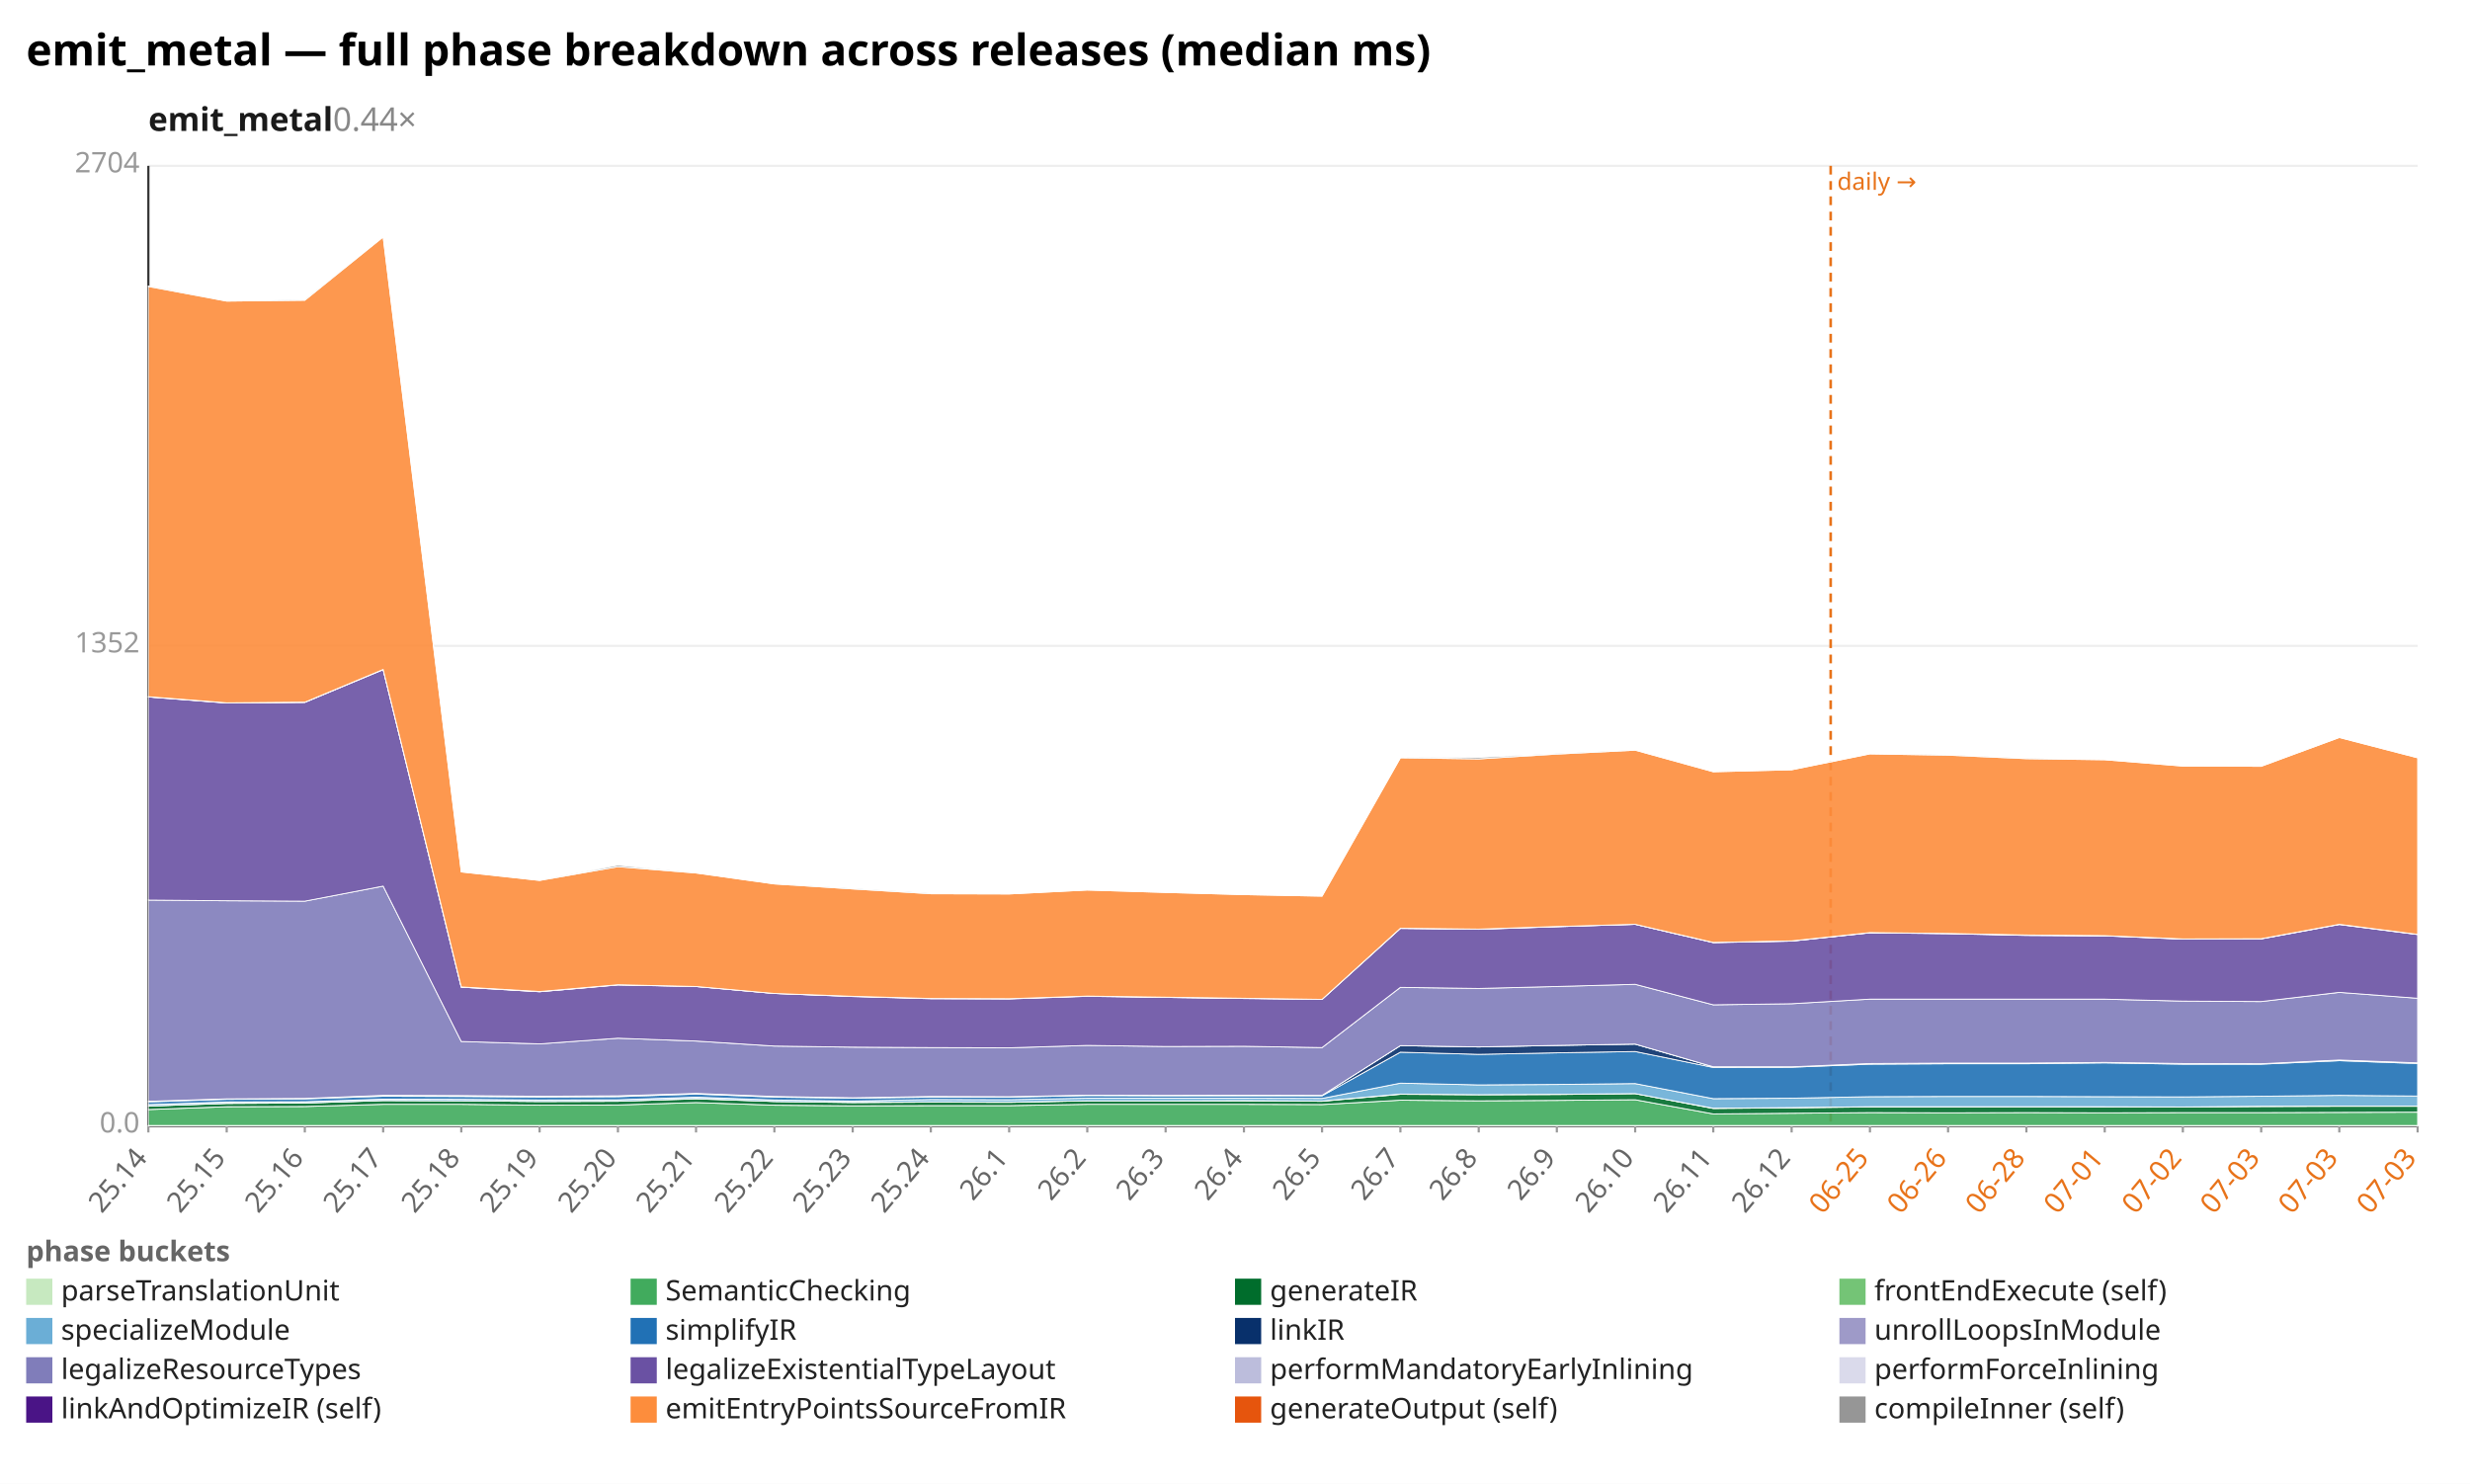
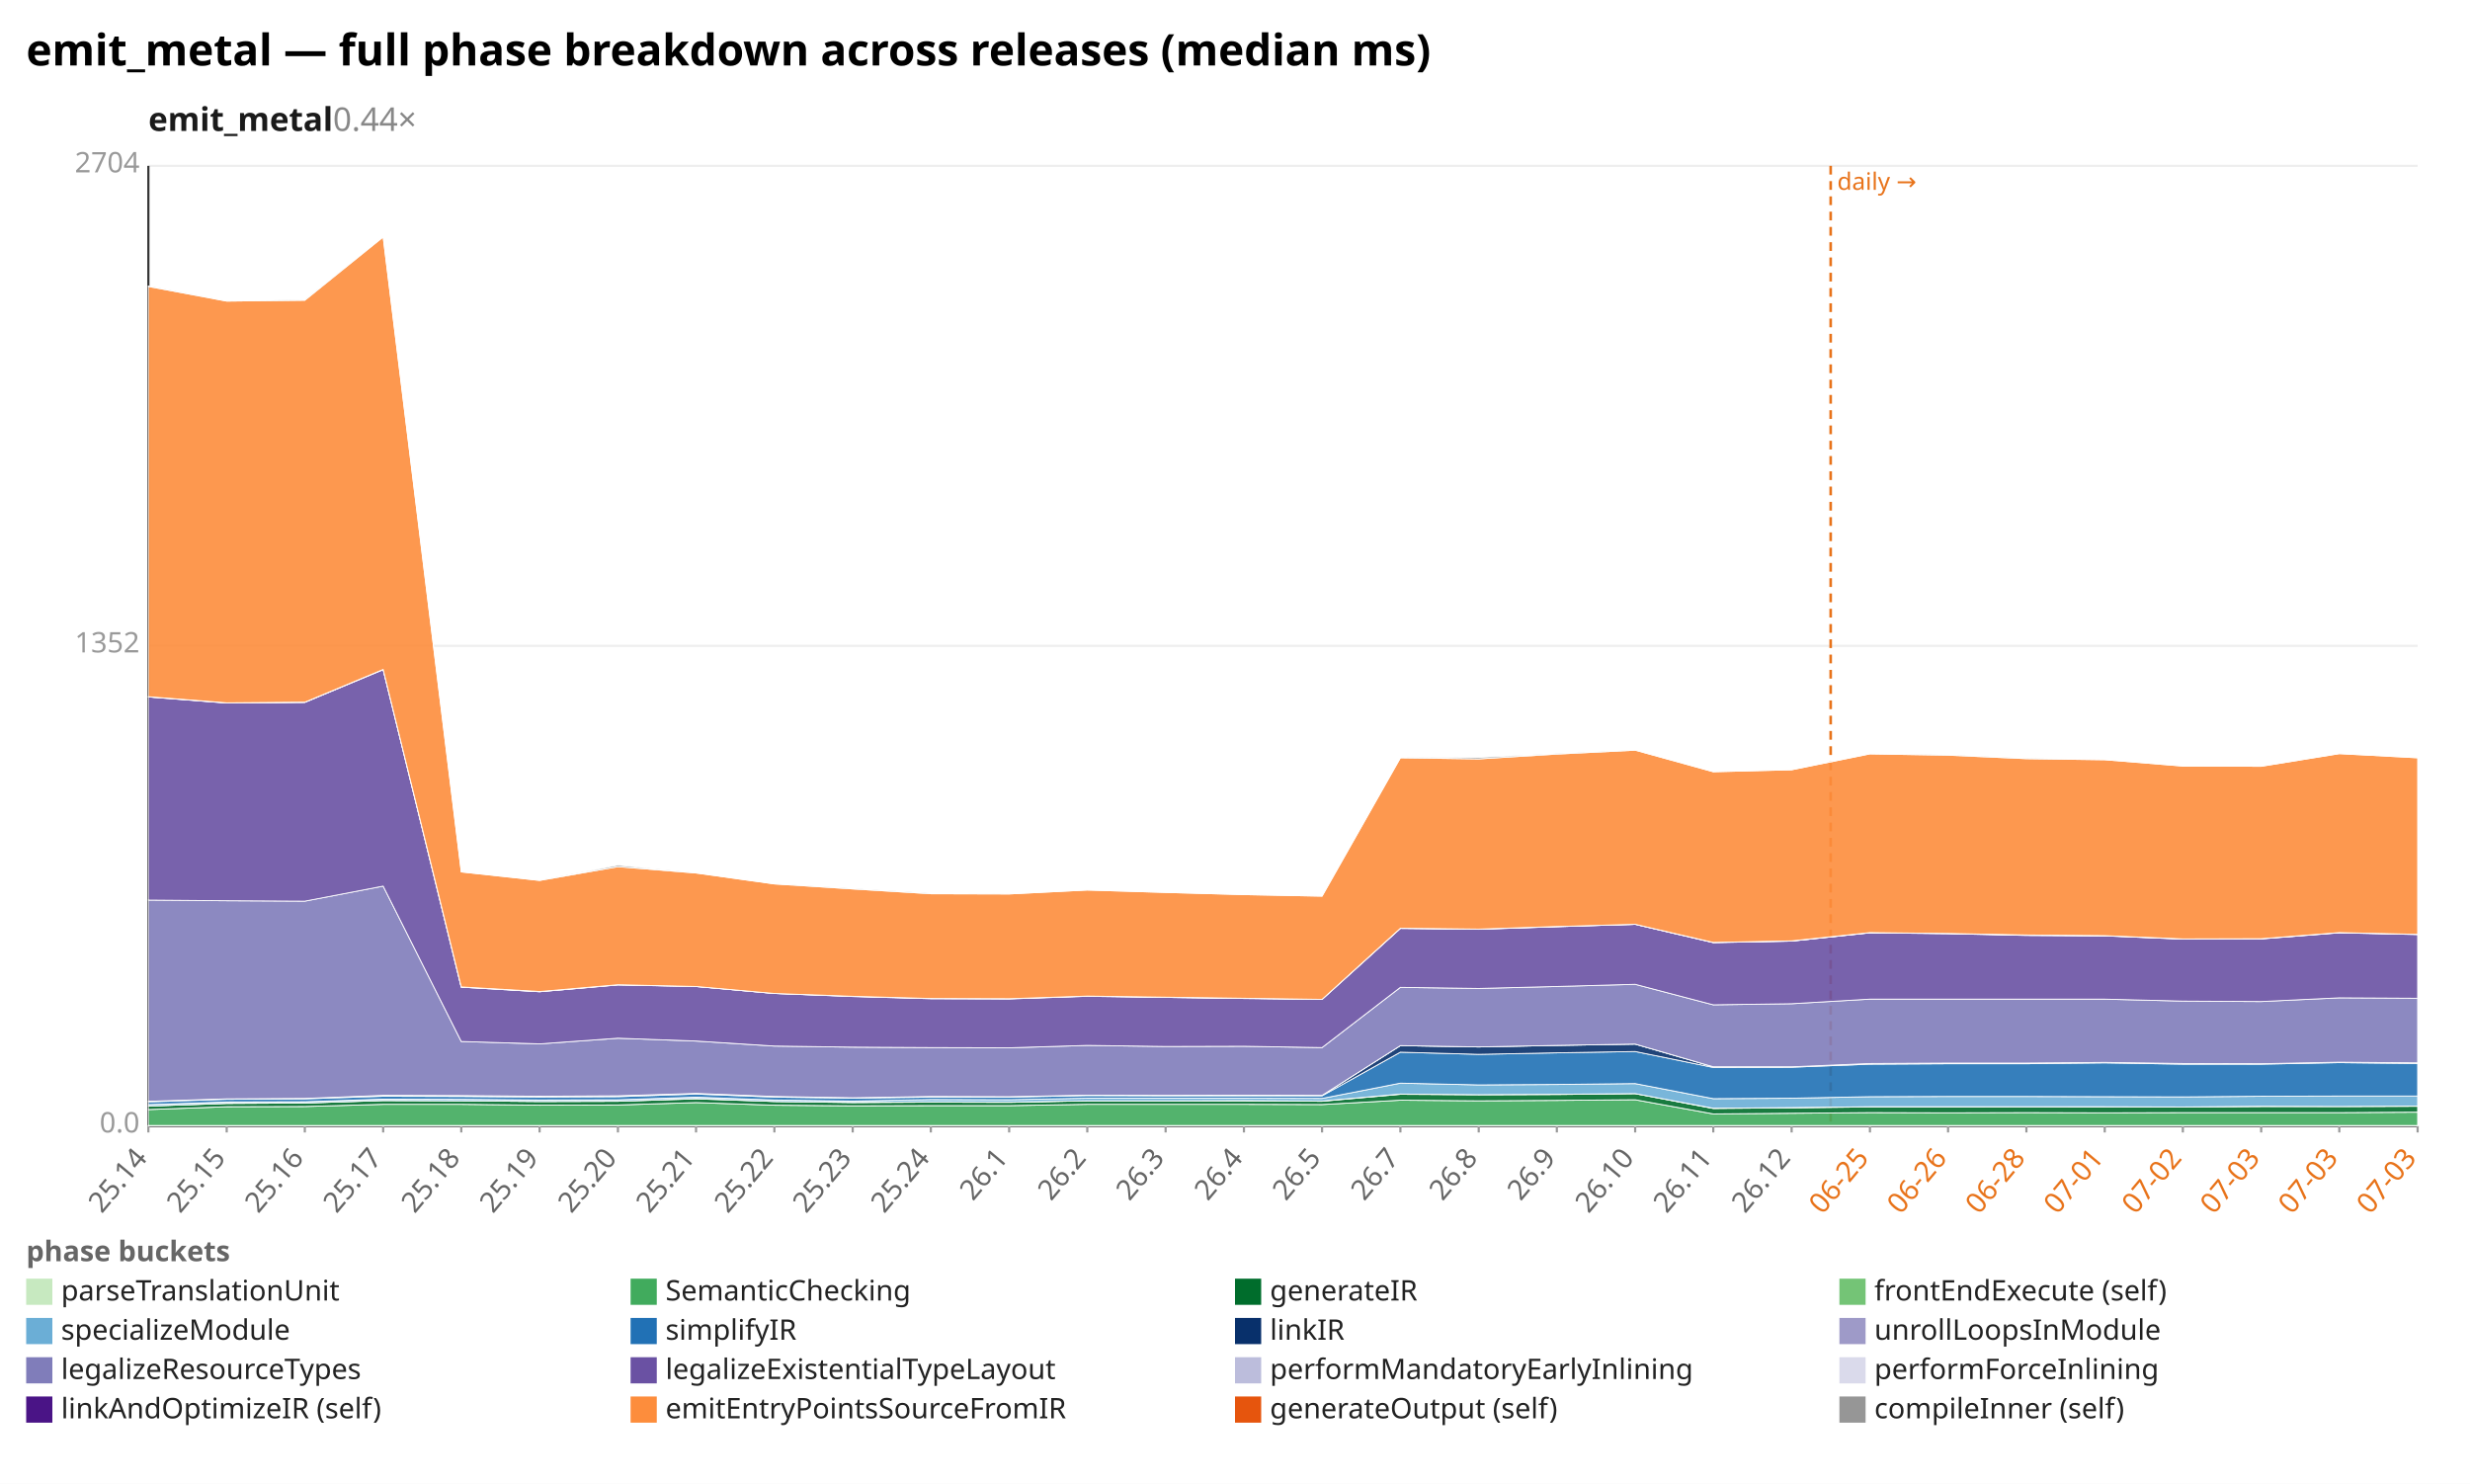
<svg xmlns="http://www.w3.org/2000/svg" width="1132" height="680" viewBox="0 0 1132 680" preserveAspectRatio="xMidYMid meet" font-family="sans-serif" font-size="13">
  <rect width="1132" height="680" fill="white" />
  <text x="12" y="30" font-size="20" font-weight="bold">emit_metal — full phase breakdown across releases (median ms)</text>
  <text x="68" y="60" font-size="15" font-weight="600" fill="#1a1a1a">emit_metal<tspan fill="#888" font-weight="400" text-decoration="none">  0.44×</tspan>
  </text>
  <line x1="68.0" y1="516.0" x2="1108.0" y2="516.0" stroke="#eee" />
  <text x="64.0" y="519.0" text-anchor="end" fill="#999">0.0</text>
  <line x1="68.0" y1="296.0" x2="1108.0" y2="296.0" stroke="#eee" />
  <text x="64.0" y="299.0" text-anchor="end" fill="#999">1352</text>
  <line x1="68.0" y1="76.0" x2="1108.0" y2="76.0" stroke="#eee" />
  <text x="64.0" y="79.0" text-anchor="end" fill="#999">2704</text>
  <line x1="68.0" y1="76.0" x2="68.0" y2="516.0" stroke="#333" />
  <line x1="68.0" y1="516.0" x2="1108.0" y2="516.0" stroke="#333" />
  <line x1="839.0" y1="76.0" x2="839.0" y2="516.0" stroke="#e8731a" stroke-width="1.2" stroke-dasharray="4 3" />
  <text x="842.0" y="87.0" fill="#e8731a" font-size="11">daily →</text>
  <line x1="68.0" y1="516.0" x2="68.0" y2="519.0" stroke="#999" />
  <text x="68.0" y="531.0" text-anchor="end" fill="#666" transform="rotate(-50 68.0 531.0)">25.14</text>
  <line x1="103.9" y1="516.0" x2="103.9" y2="519.0" stroke="#999" />
  <text x="103.9" y="531.0" text-anchor="end" fill="#666" transform="rotate(-50 103.9 531.0)">25.15</text>
  <line x1="139.7" y1="516.0" x2="139.7" y2="519.0" stroke="#999" />
  <text x="139.7" y="531.0" text-anchor="end" fill="#666" transform="rotate(-50 139.7 531.0)">25.16</text>
  <line x1="175.6" y1="516.0" x2="175.6" y2="519.0" stroke="#999" />
  <text x="175.6" y="531.0" text-anchor="end" fill="#666" transform="rotate(-50 175.6 531.0)">25.17</text>
  <line x1="211.4" y1="516.0" x2="211.4" y2="519.0" stroke="#999" />
  <text x="211.4" y="531.0" text-anchor="end" fill="#666" transform="rotate(-50 211.4 531.0)">25.18</text>
  <line x1="247.3" y1="516.0" x2="247.3" y2="519.0" stroke="#999" />
  <text x="247.3" y="531.0" text-anchor="end" fill="#666" transform="rotate(-50 247.3 531.0)">25.19</text>
  <line x1="283.2" y1="516.0" x2="283.2" y2="519.0" stroke="#999" />
  <text x="283.2" y="531.0" text-anchor="end" fill="#666" transform="rotate(-50 283.2 531.0)">25.20</text>
  <line x1="319.0" y1="516.0" x2="319.0" y2="519.0" stroke="#999" />
  <text x="319.0" y="531.0" text-anchor="end" fill="#666" transform="rotate(-50 319.0 531.0)">25.21</text>
  <line x1="354.9" y1="516.0" x2="354.9" y2="519.0" stroke="#999" />
  <text x="354.9" y="531.0" text-anchor="end" fill="#666" transform="rotate(-50 354.9 531.0)">25.22</text>
  <line x1="390.8" y1="516.0" x2="390.8" y2="519.0" stroke="#999" />
  <text x="390.8" y="531.0" text-anchor="end" fill="#666" transform="rotate(-50 390.8 531.0)">25.23</text>
  <line x1="426.6" y1="516.0" x2="426.6" y2="519.0" stroke="#999" />
  <text x="426.6" y="531.0" text-anchor="end" fill="#666" transform="rotate(-50 426.6 531.0)">25.24</text>
  <line x1="462.5" y1="516.0" x2="462.5" y2="519.0" stroke="#999" />
  <text x="462.5" y="531.0" text-anchor="end" fill="#666" transform="rotate(-50 462.5 531.0)">26.1</text>
  <line x1="498.3" y1="516.0" x2="498.3" y2="519.0" stroke="#999" />
  <text x="498.3" y="531.0" text-anchor="end" fill="#666" transform="rotate(-50 498.3 531.0)">26.2</text>
  <line x1="534.2" y1="516.0" x2="534.2" y2="519.0" stroke="#999" />
  <text x="534.2" y="531.0" text-anchor="end" fill="#666" transform="rotate(-50 534.2 531.0)">26.3</text>
  <line x1="570.1" y1="516.0" x2="570.1" y2="519.0" stroke="#999" />
  <text x="570.1" y="531.0" text-anchor="end" fill="#666" transform="rotate(-50 570.1 531.0)">26.4</text>
  <line x1="605.9" y1="516.0" x2="605.9" y2="519.0" stroke="#999" />
  <text x="605.9" y="531.0" text-anchor="end" fill="#666" transform="rotate(-50 605.9 531.0)">26.5</text>
  <line x1="641.8" y1="516.0" x2="641.8" y2="519.0" stroke="#999" />
  <text x="641.8" y="531.0" text-anchor="end" fill="#666" transform="rotate(-50 641.8 531.0)">26.7</text>
  <line x1="677.7" y1="516.0" x2="677.7" y2="519.0" stroke="#999" />
  <text x="677.7" y="531.0" text-anchor="end" fill="#666" transform="rotate(-50 677.7 531.0)">26.8</text>
  <line x1="713.5" y1="516.0" x2="713.5" y2="519.0" stroke="#999" />
  <text x="713.5" y="531.0" text-anchor="end" fill="#666" transform="rotate(-50 713.5 531.0)">26.9</text>
  <line x1="749.4" y1="516.0" x2="749.4" y2="519.0" stroke="#999" />
  <text x="749.4" y="531.0" text-anchor="end" fill="#666" transform="rotate(-50 749.4 531.0)">26.10</text>
  <line x1="785.2" y1="516.0" x2="785.2" y2="519.0" stroke="#999" />
  <text x="785.2" y="531.0" text-anchor="end" fill="#666" transform="rotate(-50 785.2 531.0)">26.11</text>
  <line x1="821.1" y1="516.0" x2="821.1" y2="519.0" stroke="#999" />
  <text x="821.1" y="531.0" text-anchor="end" fill="#666" transform="rotate(-50 821.1 531.0)">26.12</text>
  <line x1="857.0" y1="516.0" x2="857.0" y2="519.0" stroke="#999" />
  <text x="857.0" y="531.0" text-anchor="end" fill="#e8731a" transform="rotate(-50 857.0 531.0)">06-25</text>
  <line x1="892.8" y1="516.0" x2="892.8" y2="519.0" stroke="#999" />
  <text x="892.8" y="531.0" text-anchor="end" fill="#e8731a" transform="rotate(-50 892.8 531.0)">06-26</text>
  <line x1="928.7" y1="516.0" x2="928.7" y2="519.0" stroke="#999" />
  <text x="928.7" y="531.0" text-anchor="end" fill="#e8731a" transform="rotate(-50 928.7 531.0)">06-28</text>
  <line x1="964.6" y1="516.0" x2="964.6" y2="519.0" stroke="#999" />
  <text x="964.6" y="531.0" text-anchor="end" fill="#e8731a" transform="rotate(-50 964.6 531.0)">07-01</text>
  <line x1="1000.4" y1="516.0" x2="1000.4" y2="519.0" stroke="#999" />
  <text x="1000.4" y="531.0" text-anchor="end" fill="#e8731a" transform="rotate(-50 1000.4 531.0)">07-02</text>
  <line x1="1036.3" y1="516.0" x2="1036.3" y2="519.0" stroke="#999" />
  <text x="1036.3" y="531.0" text-anchor="end" fill="#e8731a" transform="rotate(-50 1036.3 531.0)">07-03</text>
  <line x1="1072.1" y1="516.0" x2="1072.1" y2="519.0" stroke="#999" />
  <text x="1072.1" y="531.0" text-anchor="end" fill="#e8731a" transform="rotate(-50 1072.1 531.0)">07-03</text>
  <line x1="1108.0" y1="516.0" x2="1108.0" y2="519.0" stroke="#999" />
  <text x="1108.0" y="531.0" text-anchor="end" fill="#e8731a" transform="rotate(-50 1108.0 531.0)">07-03</text>
  <polygon points="68.0,515.8 103.9,515.8 139.7,515.8 175.6,515.8 211.4,515.8 247.3,515.8 283.2,515.8 319.0,515.8 354.9,515.8 390.8,515.8 426.6,515.8 462.5,515.8 498.3,515.8 534.2,515.8 570.1,515.8 605.9,515.8 641.8,515.8 677.7,515.8 713.5,515.8 749.4,515.8 785.2,515.8 821.1,515.8 857.0,515.8 892.8,515.8 928.7,515.8 964.6,515.8 1000.4,515.8 1036.3,515.8 1072.1,515.8 1108.0,515.8 1108.0,516.0 1072.1,516.0 1036.3,516.0 1000.4,516.0 964.6,516.0 928.7,516.0 892.8,516.0 857.0,516.0 821.1,516.0 785.2,516.0 749.4,516.0 713.5,516.0 677.7,516.0 641.8,516.0 605.9,516.0 570.1,516.0 534.2,516.0 498.3,516.0 462.5,516.0 426.6,516.0 390.8,516.0 354.9,516.0 319.0,516.0 283.2,516.0 247.3,516.0 211.4,516.0 175.6,516.0 139.7,516.0 103.9,516.0 68.0,516.0" fill="#c7e9c0" fill-opacity="0.9" stroke="#fff" stroke-width="0.4" />
-   <polygon points="68.0,508.5 103.9,507.2 139.7,507.1 175.6,506.1 211.4,506.1 247.3,506.5 283.2,506.4 319.0,505.3 354.9,506.5 390.8,506.8 426.6,506.7 462.5,506.7 498.3,506.1 534.2,506.1 570.1,506.1 605.9,506.2 641.8,504.2 677.7,504.5 713.5,504.3 749.4,504.0 785.2,510.5 821.1,510.2 857.0,509.9 892.8,510.0 928.7,509.9 964.6,510.0 1000.4,509.9 1036.3,509.9 1072.1,509.8 1108.0,509.7 1108.0,515.8 1072.1,515.8 1036.3,515.8 1000.4,515.8 964.6,515.8 928.7,515.8 892.8,515.8 857.0,515.8 821.1,515.8 785.2,515.8 749.4,515.8 713.5,515.8 677.7,515.8 641.8,515.8 605.9,515.8 570.1,515.8 534.2,515.8 498.3,515.8 462.5,515.8 426.6,515.8 390.8,515.8 354.9,515.8 319.0,515.8 283.2,515.8 247.3,515.8 211.4,515.8 175.6,515.8 139.7,515.8 103.9,515.8 68.0,515.8" fill="#41ab5d" fill-opacity="0.9" stroke="#fff" stroke-width="0.4" />
-   <polygon points="68.0,506.9 103.9,505.7 139.7,505.5 175.6,504.4 211.4,504.5 247.3,504.8 283.2,504.7 319.0,503.6 354.9,504.8 390.8,505.3 426.6,505.1 462.5,505.2 498.3,504.5 534.2,504.5 570.1,504.5 605.9,504.7 641.8,501.5 677.7,501.7 713.5,501.6 749.4,501.2 785.2,508.0 821.1,507.7 857.0,507.3 892.8,507.3 928.7,507.2 964.6,507.3 1000.4,507.3 1036.3,507.1 1072.1,507.0 1108.0,507.0 1108.0,509.7 1072.1,509.8 1036.3,509.9 1000.4,509.9 964.6,510.0 928.7,509.9 892.8,510.0 857.0,509.9 821.1,510.2 785.2,510.5 749.4,504.0 713.5,504.3 677.7,504.5 641.8,504.2 605.9,506.2 570.1,506.1 534.2,506.1 498.3,506.1 462.5,506.7 426.6,506.7 390.8,506.8 354.9,506.5 319.0,505.3 283.2,506.4 247.3,506.5 211.4,506.1 175.6,506.1 139.7,507.1 103.9,507.2 68.0,508.5" fill="#006d2c" fill-opacity="0.9" stroke="#fff" stroke-width="0.4" />
-   <polygon points="68.0,506.9 103.9,505.6 139.7,505.5 175.6,504.3 211.4,504.5 247.3,504.8 283.2,504.7 319.0,503.4 354.9,504.8 390.8,505.2 426.6,505.0 462.5,505.1 498.3,504.5 534.2,504.5 570.1,504.4 605.9,504.6 641.8,501.4 677.7,501.7 713.5,501.5 749.4,501.2 785.2,507.9 821.1,507.6 857.0,507.2 892.8,507.2 928.7,507.2 964.6,507.2 1000.4,507.3 1036.3,507.0 1072.1,506.9 1108.0,506.9 1108.0,507.0 1072.1,507.0 1036.3,507.1 1000.4,507.3 964.6,507.3 928.7,507.2 892.8,507.3 857.0,507.3 821.1,507.7 785.2,508.0 749.4,501.2 713.5,501.6 677.7,501.7 641.8,501.5 605.9,504.7 570.1,504.5 534.2,504.5 498.3,504.5 462.5,505.2 426.6,505.1 390.8,505.3 354.9,504.8 319.0,503.6 283.2,504.7 247.3,504.8 211.4,504.5 175.6,504.4 139.7,505.5 103.9,505.7 68.0,506.9" fill="#74c476" fill-opacity="0.9" stroke="#fff" stroke-width="0.4" />
-   <polygon points="68.0,506.2 103.9,505.0 139.7,504.9 175.6,503.7 211.4,503.8 247.3,504.1 283.2,504.0 319.0,502.8 354.9,504.1 390.8,504.6 426.6,503.9 462.5,504.0 498.3,503.3 534.2,503.3 570.1,503.3 605.9,503.4 641.8,496.4 677.7,497.2 713.5,497.0 749.4,496.6 785.2,503.5 821.1,503.3 857.0,502.6 892.8,502.5 928.7,502.5 964.6,502.6 1000.4,502.7 1036.3,502.4 1072.1,502.0 1108.0,502.3 1108.0,506.9 1072.1,506.9 1036.3,507.0 1000.4,507.3 964.6,507.2 928.7,507.2 892.8,507.2 857.0,507.2 821.1,507.6 785.2,507.9 749.4,501.2 713.5,501.5 677.7,501.7 641.8,501.4 605.9,504.6 570.1,504.4 534.2,504.5 498.3,504.5 462.5,505.1 426.6,505.0 390.8,505.2 354.9,504.8 319.0,503.4 283.2,504.7 247.3,504.8 211.4,504.5 175.6,504.3 139.7,505.5 103.9,505.6 68.0,506.9" fill="#6baed6" fill-opacity="0.9" stroke="#fff" stroke-width="0.4" />
-   <polygon points="68.0,505.0 103.9,503.8 139.7,503.6 175.6,502.4 211.4,502.5 247.3,502.8 283.2,502.6 319.0,501.4 354.9,502.8 390.8,503.3 426.6,502.8 462.5,502.8 498.3,502.1 534.2,502.2 570.1,502.2 605.9,502.2 641.8,482.2 677.7,483.2 713.5,482.5 749.4,481.9 785.2,489.2 821.1,489.1 857.0,487.7 892.8,487.5 928.7,487.5 964.6,487.1 1000.4,487.7 1036.3,487.7 1072.1,486.1 1108.0,487.4 1108.0,502.3 1072.1,502.0 1036.3,502.4 1000.4,502.7 964.6,502.6 928.7,502.5 892.8,502.5 857.0,502.6 821.1,503.3 785.2,503.5 749.4,496.6 713.5,497.0 677.7,497.2 641.8,496.4 605.9,503.4 570.1,503.3 534.2,503.3 498.3,503.3 462.5,504.0 426.6,503.9 390.8,504.6 354.9,504.1 319.0,502.8 283.2,504.0 247.3,504.1 211.4,503.8 175.6,503.7 139.7,504.9 103.9,505.0 68.0,506.2" fill="#2171b5" fill-opacity="0.9" stroke="#fff" stroke-width="0.4" />
-   <polygon points="68.0,504.7 103.9,503.6 139.7,503.4 175.6,502.0 211.4,502.1 247.3,502.4 283.2,502.2 319.0,501.1 354.9,502.5 390.8,503.1 426.6,502.5 462.5,502.6 498.3,501.9 534.2,502.0 570.1,501.9 605.9,502.0 641.8,479.2 677.7,479.8 713.5,479.1 749.4,478.5 785.2,488.9 821.1,488.9 857.0,487.4 892.8,487.2 928.7,487.2 964.6,486.9 1000.4,487.4 1036.3,487.5 1072.1,485.8 1108.0,487.1 1108.0,487.4 1072.1,486.1 1036.3,487.7 1000.4,487.7 964.6,487.1 928.7,487.5 892.8,487.5 857.0,487.7 821.1,489.1 785.2,489.2 749.4,481.9 713.5,482.5 677.7,483.2 641.8,482.2 605.9,502.2 570.1,502.2 534.2,502.2 498.3,502.1 462.5,502.8 426.6,502.8 390.8,503.3 354.9,502.8 319.0,501.4 283.2,502.6 247.3,502.8 211.4,502.5 175.6,502.4 139.7,503.6 103.9,503.8 68.0,505.0" fill="#08306b" fill-opacity="0.9" stroke="#fff" stroke-width="0.4" />
-   <polygon points="68.0,504.7 103.9,503.6 139.7,503.4 175.6,502.0 211.4,502.1 247.3,502.4 283.2,502.2 319.0,501.1 354.9,502.5 390.8,503.1 426.6,502.5 462.5,502.6 498.3,501.9 534.2,502.0 570.1,501.9 605.9,502.0 641.8,479.2 677.7,479.8 713.5,479.1 749.4,478.5 785.2,488.9 821.1,488.9 857.0,487.4 892.8,487.2 928.7,487.2 964.6,486.9 1000.4,487.4 1036.3,487.5 1072.1,485.8 1108.0,487.1 1108.0,487.1 1072.1,485.8 1036.3,487.5 1000.4,487.4 964.6,486.9 928.7,487.2 892.8,487.2 857.0,487.4 821.1,488.9 785.2,488.9 749.4,478.5 713.5,479.1 677.7,479.8 641.8,479.2 605.9,502.0 570.1,501.9 534.2,502.0 498.3,501.9 462.5,502.6 426.6,502.5 390.8,503.1 354.9,502.5 319.0,501.1 283.2,502.2 247.3,502.4 211.4,502.1 175.6,502.0 139.7,503.4 103.9,503.6 68.0,504.7" fill="#9e9ac8" fill-opacity="0.9" stroke="#fff" stroke-width="0.4" />
-   <polygon points="68.0,412.5 103.9,412.8 139.7,413.0 175.6,406.1 211.4,477.3 247.3,478.4 283.2,475.8 319.0,477.1 354.9,479.4 390.8,479.9 426.6,480.1 462.5,480.2 498.3,479.1 534.2,479.6 570.1,479.5 605.9,480.1 641.8,452.5 677.7,453.0 713.5,452.1 749.4,451.1 785.2,460.5 821.1,460.0 857.0,457.9 892.8,457.9 928.7,457.9 964.6,457.9 1000.4,458.8 1036.3,459.0 1072.1,454.8 1108.0,457.5 1108.0,487.1 1072.1,485.8 1036.3,487.5 1000.4,487.4 964.6,486.9 928.7,487.2 892.8,487.2 857.0,487.4 821.1,488.9 785.2,488.9 749.4,478.5 713.5,479.1 677.7,479.8 641.8,479.2 605.9,502.0 570.1,501.9 534.2,502.0 498.3,501.9 462.5,502.6 426.6,502.5 390.8,503.1 354.9,502.5 319.0,501.1 283.2,502.2 247.3,502.4 211.4,502.1 175.6,502.0 139.7,503.4 103.9,503.6 68.0,504.7" fill="#807dba" fill-opacity="0.9" stroke="#fff" stroke-width="0.4" />
-   <polygon points="68.0,319.4 103.9,322.2 139.7,321.9 175.6,306.9 211.4,452.4 247.3,454.5 283.2,451.4 319.0,452.1 354.9,455.3 390.8,456.7 426.6,457.7 462.5,457.8 498.3,456.6 534.2,457.1 570.1,457.6 605.9,458.0 641.8,425.5 677.7,425.9 713.5,424.7 749.4,423.6 785.2,432.0 821.1,431.3 857.0,427.5 892.8,427.9 928.7,428.7 964.6,428.9 1000.4,430.4 1036.3,430.3 1072.1,423.7 1108.0,428.3 1108.0,457.5 1072.1,454.8 1036.3,459.0 1000.4,458.8 964.6,457.9 928.7,457.9 892.8,457.9 857.0,457.9 821.1,460.0 785.2,460.5 749.4,451.1 713.5,452.1 677.7,453.0 641.8,452.5 605.9,480.1 570.1,479.5 534.2,479.6 498.3,479.1 462.5,480.2 426.6,480.1 390.8,479.9 354.9,479.4 319.0,477.1 283.2,475.8 247.3,478.4 211.4,477.3 175.6,406.1 139.7,413.0 103.9,412.8 68.0,412.5" fill="#6a51a3" fill-opacity="0.9" stroke="#fff" stroke-width="0.4" />
-   <polygon points="68.0,319.4 103.9,322.1 139.7,321.8 175.6,306.8 211.4,452.4 247.3,454.5 283.2,451.3 319.0,452.1 354.9,455.3 390.8,456.6 426.6,457.6 462.5,457.7 498.3,456.5 534.2,457.1 570.1,457.5 605.9,458.0 641.8,425.4 677.7,425.8 713.5,424.7 749.4,423.6 785.2,431.9 821.1,431.3 857.0,427.5 892.8,427.8 928.7,428.6 964.6,428.9 1000.4,430.3 1036.3,430.2 1072.1,423.6 1108.0,428.2 1108.0,428.3 1072.1,423.7 1036.3,430.3 1000.4,430.4 964.6,428.9 928.7,428.7 892.8,427.9 857.0,427.5 821.1,431.3 785.2,432.0 749.4,423.6 713.5,424.7 677.7,425.9 641.8,425.5 605.9,458.0 570.1,457.6 534.2,457.1 498.3,456.6 462.5,457.8 426.6,457.7 390.8,456.7 354.9,455.3 319.0,452.1 283.2,451.4 247.3,454.5 211.4,452.4 175.6,306.9 139.7,321.9 103.9,322.2 68.0,319.4" fill="#bcbddc" fill-opacity="0.9" stroke="#fff" stroke-width="0.4" />
-   <polygon points="68.0,319.3 103.9,322.1 139.7,321.8 175.6,306.8 211.4,452.3 247.3,454.4 283.2,451.3 319.0,452.1 354.9,455.3 390.8,456.6 426.6,457.6 462.5,457.7 498.3,456.5 534.2,457.0 570.1,457.5 605.9,458.0 641.8,425.4 677.7,425.8 713.5,424.6 749.4,423.6 785.2,431.9 821.1,431.2 857.0,427.4 892.8,427.8 928.7,428.5 964.6,428.8 1000.4,430.3 1036.3,430.2 1072.1,423.6 1108.0,428.2 1108.0,428.2 1072.1,423.6 1036.3,430.2 1000.4,430.3 964.6,428.9 928.7,428.6 892.8,427.8 857.0,427.5 821.1,431.3 785.2,431.9 749.4,423.6 713.5,424.7 677.7,425.8 641.8,425.4 605.9,458.0 570.1,457.5 534.2,457.1 498.3,456.5 462.5,457.7 426.6,457.6 390.8,456.6 354.9,455.3 319.0,452.1 283.2,451.3 247.3,454.5 211.4,452.4 175.6,306.8 139.7,321.8 103.9,322.1 68.0,319.4" fill="#dadaeb" fill-opacity="0.9" stroke="#fff" stroke-width="0.4" />
-   <polygon points="68.0,131.3 103.9,138.0 139.7,137.6 175.6,108.6 211.4,399.6 247.3,403.5 283.2,397.2 319.0,400.1 354.9,405.1 390.8,407.4 426.6,409.6 462.5,409.7 498.3,407.9 534.2,409.0 570.1,410.0 605.9,410.7 641.8,347.3 677.7,347.8 713.5,345.6 749.4,343.8 785.2,353.7 821.1,352.8 857.0,345.5 892.8,346.1 928.7,347.7 964.6,348.2 1000.4,351.1 1036.3,351.2 1072.1,338.0 1108.0,347.3 1108.0,428.2 1072.1,423.6 1036.3,430.2 1000.4,430.3 964.6,428.8 928.7,428.5 892.8,427.8 857.0,427.4 821.1,431.2 785.2,431.9 749.4,423.6 713.5,424.6 677.7,425.8 641.8,425.4 605.9,458.0 570.1,457.5 534.2,457.0 498.3,456.5 462.5,457.7 426.6,457.6 390.8,456.6 354.9,455.3 319.0,452.1 283.2,451.3 247.3,454.4 211.4,452.3 175.6,306.8 139.7,321.8 103.9,322.1 68.0,319.3" fill="#fd8d3c" fill-opacity="0.9" stroke="#fff" stroke-width="0.4" />
-   <polygon points="68.0,131.1 103.9,138.0 139.7,137.4 175.6,108.6 211.4,399.6 247.3,403.5 283.2,396.5 319.0,400.1 354.9,405.1 390.8,407.2 426.6,409.4 462.5,409.7 498.3,407.9 534.2,409.0 570.1,410.0 605.9,410.7 641.8,347.3 677.7,347.1 713.5,345.4 749.4,343.8 785.2,353.7 821.1,352.8 857.0,345.5 892.8,346.0 928.7,347.6 964.6,348.2 1000.4,351.1 1036.3,351.2 1072.1,338.0 1108.0,347.3 1108.0,347.3 1072.1,338.0 1036.3,351.2 1000.4,351.1 964.6,348.2 928.7,347.7 892.8,346.1 857.0,345.5 821.1,352.8 785.2,353.7 749.4,343.8 713.5,345.6 677.7,347.8 641.8,347.3 605.9,410.7 570.1,410.0 534.2,409.0 498.3,407.9 462.5,409.7 426.6,409.6 390.8,407.4 354.9,405.1 319.0,400.1 283.2,397.2 247.3,403.5 211.4,399.6 175.6,108.6 139.7,137.6 103.9,138.0 68.0,131.3" fill="#969696" fill-opacity="0.9" stroke="#fff" stroke-width="0.4" />
+   <polygon points="68.0,508.5 103.9,507.2 139.7,507.1 175.6,506.1 211.4,506.1 247.3,506.5 283.2,506.4 319.0,505.3 354.9,506.5 390.8,506.8 426.6,506.7 462.5,506.7 498.3,506.1 534.2,506.1 570.1,506.1 605.9,506.2 641.8,504.2 677.7,504.5 713.5,504.3 749.4,504.0 785.2,510.5 821.1,510.2 857.0,509.9 892.8,510.0 928.7,509.9 964.6,510.0 1000.4,509.9 1036.3,509.9 1072.1,509.9 1108.0,509.7 1108.0,515.8 1072.1,515.8 1036.3,515.8 1000.4,515.8 964.6,515.8 928.7,515.8 892.8,515.8 857.0,515.8 821.1,515.8 785.2,515.8 749.4,515.8 713.5,515.8 677.7,515.8 641.8,515.8 605.9,515.8 570.1,515.8 534.2,515.8 498.3,515.8 462.5,515.8 426.6,515.8 390.8,515.8 354.9,515.8 319.0,515.8 283.2,515.8 247.3,515.8 211.4,515.8 175.6,515.8 139.7,515.8 103.9,515.8 68.0,515.8" fill="#41ab5d" fill-opacity="0.9" stroke="#fff" stroke-width="0.4" />
+   <polygon points="68.0,506.9 103.9,505.7 139.7,505.5 175.6,504.4 211.4,504.5 247.3,504.8 283.2,504.7 319.0,503.6 354.9,504.8 390.8,505.3 426.6,505.1 462.5,505.2 498.3,504.5 534.2,504.5 570.1,504.5 605.9,504.7 641.8,501.5 677.7,501.7 713.5,501.6 749.4,501.2 785.2,508.0 821.1,507.7 857.0,507.3 892.8,507.3 928.7,507.2 964.6,507.3 1000.4,507.3 1036.3,507.1 1072.1,507.1 1108.0,507.0 1108.0,509.7 1072.1,509.9 1036.3,509.9 1000.4,509.9 964.6,510.0 928.7,509.9 892.8,510.0 857.0,509.9 821.1,510.2 785.2,510.5 749.4,504.0 713.5,504.3 677.7,504.5 641.8,504.2 605.9,506.2 570.1,506.1 534.2,506.1 498.3,506.1 462.5,506.7 426.6,506.7 390.8,506.8 354.9,506.5 319.0,505.3 283.2,506.4 247.3,506.5 211.4,506.1 175.6,506.1 139.7,507.1 103.9,507.2 68.0,508.5" fill="#006d2c" fill-opacity="0.9" stroke="#fff" stroke-width="0.4" />
+   <polygon points="68.0,506.9 103.9,505.6 139.7,505.5 175.6,504.3 211.4,504.5 247.3,504.8 283.2,504.7 319.0,503.4 354.9,504.8 390.8,505.2 426.6,505.0 462.5,505.1 498.3,504.5 534.2,504.5 570.1,504.4 605.9,504.6 641.8,501.4 677.7,501.7 713.5,501.5 749.4,501.2 785.2,507.9 821.1,507.6 857.0,507.2 892.8,507.2 928.7,507.2 964.6,507.2 1000.4,507.3 1036.3,507.0 1072.1,507.1 1108.0,506.9 1108.0,507.0 1072.1,507.1 1036.3,507.1 1000.4,507.3 964.6,507.3 928.7,507.2 892.8,507.3 857.0,507.3 821.1,507.7 785.2,508.0 749.4,501.2 713.5,501.6 677.7,501.7 641.8,501.5 605.9,504.7 570.1,504.5 534.2,504.5 498.3,504.5 462.5,505.2 426.6,505.1 390.8,505.3 354.9,504.8 319.0,503.6 283.2,504.7 247.3,504.8 211.4,504.5 175.6,504.4 139.7,505.5 103.9,505.7 68.0,506.9" fill="#74c476" fill-opacity="0.9" stroke="#fff" stroke-width="0.4" />
+   <polygon points="68.0,506.2 103.9,505.0 139.7,504.9 175.6,503.7 211.4,503.8 247.3,504.1 283.2,504.0 319.0,502.8 354.9,504.1 390.8,504.6 426.6,503.9 462.5,504.0 498.3,503.3 534.2,503.3 570.1,503.3 605.9,503.4 641.8,496.4 677.7,497.2 713.5,497.0 749.4,496.6 785.2,503.5 821.1,503.3 857.0,502.6 892.8,502.5 928.7,502.5 964.6,502.6 1000.4,502.7 1036.3,502.4 1072.1,502.3 1108.0,502.3 1108.0,506.9 1072.1,507.1 1036.3,507.0 1000.4,507.3 964.6,507.2 928.7,507.2 892.8,507.2 857.0,507.2 821.1,507.6 785.2,507.9 749.4,501.2 713.5,501.5 677.7,501.7 641.8,501.4 605.9,504.6 570.1,504.4 534.2,504.5 498.3,504.5 462.5,505.1 426.6,505.0 390.8,505.2 354.9,504.8 319.0,503.4 283.2,504.7 247.3,504.8 211.4,504.5 175.6,504.3 139.7,505.5 103.9,505.6 68.0,506.9" fill="#6baed6" fill-opacity="0.9" stroke="#fff" stroke-width="0.4" />
+   <polygon points="68.0,505.0 103.9,503.8 139.7,503.6 175.6,502.4 211.4,502.5 247.3,502.8 283.2,502.6 319.0,501.4 354.9,502.8 390.8,503.3 426.6,502.8 462.5,502.8 498.3,502.1 534.2,502.2 570.1,502.2 605.9,502.2 641.8,482.2 677.7,483.2 713.5,482.5 749.4,481.9 785.2,489.2 821.1,489.1 857.0,487.7 892.8,487.5 928.7,487.5 964.6,487.1 1000.4,487.7 1036.3,487.7 1072.1,487.0 1108.0,487.4 1108.0,502.3 1072.1,502.3 1036.3,502.4 1000.4,502.7 964.6,502.6 928.7,502.5 892.8,502.5 857.0,502.6 821.1,503.3 785.2,503.5 749.4,496.6 713.5,497.0 677.7,497.2 641.8,496.4 605.9,503.4 570.1,503.3 534.2,503.3 498.3,503.3 462.5,504.0 426.6,503.9 390.8,504.6 354.9,504.1 319.0,502.8 283.2,504.0 247.3,504.1 211.4,503.8 175.6,503.7 139.7,504.9 103.9,505.0 68.0,506.2" fill="#2171b5" fill-opacity="0.9" stroke="#fff" stroke-width="0.4" />
+   <polygon points="68.0,504.7 103.9,503.6 139.7,503.4 175.6,502.0 211.4,502.1 247.3,502.4 283.2,502.2 319.0,501.1 354.9,502.5 390.8,503.1 426.6,502.5 462.5,502.6 498.3,501.9 534.2,502.0 570.1,501.9 605.9,502.0 641.8,479.2 677.7,479.8 713.5,479.1 749.4,478.5 785.2,488.9 821.1,488.9 857.0,487.4 892.8,487.2 928.7,487.2 964.6,486.9 1000.4,487.4 1036.3,487.5 1072.1,486.8 1108.0,487.1 1108.0,487.4 1072.1,487.0 1036.3,487.7 1000.4,487.7 964.6,487.1 928.7,487.5 892.8,487.5 857.0,487.7 821.1,489.1 785.2,489.2 749.4,481.9 713.5,482.5 677.7,483.2 641.8,482.2 605.9,502.2 570.1,502.2 534.2,502.2 498.3,502.1 462.5,502.8 426.6,502.8 390.8,503.3 354.9,502.8 319.0,501.4 283.2,502.6 247.3,502.8 211.4,502.5 175.6,502.4 139.7,503.6 103.9,503.8 68.0,505.0" fill="#08306b" fill-opacity="0.9" stroke="#fff" stroke-width="0.4" />
+   <polygon points="68.0,504.7 103.9,503.6 139.7,503.4 175.6,502.0 211.4,502.1 247.3,502.4 283.2,502.2 319.0,501.1 354.9,502.5 390.8,503.1 426.6,502.5 462.5,502.6 498.3,501.9 534.2,502.0 570.1,501.9 605.9,502.0 641.8,479.2 677.7,479.8 713.5,479.1 749.4,478.5 785.2,488.9 821.1,488.9 857.0,487.4 892.8,487.2 928.7,487.2 964.6,486.9 1000.4,487.4 1036.3,487.5 1072.1,486.8 1108.0,487.1 1108.0,487.1 1072.1,486.8 1036.3,487.5 1000.4,487.4 964.6,486.9 928.7,487.2 892.8,487.2 857.0,487.4 821.1,488.9 785.2,488.9 749.4,478.5 713.5,479.1 677.7,479.8 641.8,479.2 605.9,502.0 570.1,501.9 534.2,502.0 498.3,501.9 462.5,502.6 426.6,502.5 390.8,503.1 354.9,502.5 319.0,501.1 283.2,502.2 247.3,502.4 211.4,502.1 175.6,502.0 139.7,503.4 103.9,503.6 68.0,504.7" fill="#9e9ac8" fill-opacity="0.9" stroke="#fff" stroke-width="0.4" />
+   <polygon points="68.0,412.5 103.9,412.8 139.7,413.0 175.6,406.1 211.4,477.3 247.3,478.4 283.2,475.8 319.0,477.1 354.9,479.4 390.8,479.9 426.6,480.1 462.5,480.2 498.3,479.1 534.2,479.6 570.1,479.5 605.9,480.1 641.8,452.5 677.7,453.0 713.5,452.1 749.4,451.1 785.2,460.5 821.1,460.0 857.0,457.9 892.8,457.9 928.7,457.9 964.6,457.9 1000.4,458.8 1036.3,459.0 1072.1,457.3 1108.0,457.5 1108.0,487.1 1072.1,486.8 1036.3,487.5 1000.4,487.4 964.6,486.9 928.7,487.2 892.8,487.2 857.0,487.4 821.1,488.9 785.2,488.9 749.4,478.5 713.5,479.1 677.7,479.8 641.8,479.2 605.9,502.0 570.1,501.9 534.2,502.0 498.3,501.9 462.5,502.6 426.6,502.5 390.8,503.1 354.9,502.5 319.0,501.1 283.2,502.2 247.3,502.4 211.4,502.1 175.6,502.0 139.7,503.4 103.9,503.6 68.0,504.7" fill="#807dba" fill-opacity="0.9" stroke="#fff" stroke-width="0.4" />
+   <polygon points="68.0,319.4 103.9,322.2 139.7,321.9 175.6,306.9 211.4,452.4 247.3,454.5 283.2,451.4 319.0,452.1 354.9,455.3 390.8,456.7 426.6,457.7 462.5,457.8 498.3,456.6 534.2,457.1 570.1,457.6 605.9,458.0 641.8,425.5 677.7,425.9 713.5,424.7 749.4,423.6 785.2,432.0 821.1,431.3 857.0,427.5 892.8,427.9 928.7,428.7 964.6,428.9 1000.4,430.4 1036.3,430.3 1072.1,427.5 1108.0,428.3 1108.0,457.5 1072.1,457.3 1036.3,459.0 1000.4,458.8 964.6,457.9 928.7,457.9 892.8,457.9 857.0,457.9 821.1,460.0 785.2,460.5 749.4,451.1 713.5,452.1 677.7,453.0 641.8,452.5 605.9,480.1 570.1,479.5 534.2,479.6 498.3,479.1 462.5,480.2 426.6,480.1 390.8,479.9 354.9,479.4 319.0,477.1 283.2,475.8 247.3,478.4 211.4,477.3 175.6,406.1 139.7,413.0 103.9,412.8 68.0,412.5" fill="#6a51a3" fill-opacity="0.9" stroke="#fff" stroke-width="0.4" />
+   <polygon points="68.0,319.4 103.9,322.1 139.7,321.8 175.6,306.8 211.4,452.4 247.3,454.5 283.2,451.3 319.0,452.1 354.9,455.3 390.8,456.6 426.6,457.6 462.5,457.7 498.3,456.5 534.2,457.1 570.1,457.5 605.9,458.0 641.8,425.4 677.7,425.8 713.5,424.7 749.4,423.6 785.2,431.9 821.1,431.3 857.0,427.5 892.8,427.8 928.7,428.6 964.6,428.9 1000.4,430.3 1036.3,430.2 1072.1,427.4 1108.0,428.2 1108.0,428.3 1072.1,427.5 1036.3,430.3 1000.4,430.4 964.6,428.9 928.7,428.7 892.8,427.9 857.0,427.5 821.1,431.3 785.2,432.0 749.4,423.6 713.5,424.7 677.7,425.9 641.8,425.5 605.9,458.0 570.1,457.6 534.2,457.1 498.3,456.6 462.5,457.8 426.6,457.7 390.8,456.7 354.9,455.3 319.0,452.1 283.2,451.4 247.3,454.5 211.4,452.4 175.6,306.9 139.7,321.9 103.9,322.2 68.0,319.4" fill="#bcbddc" fill-opacity="0.9" stroke="#fff" stroke-width="0.4" />
+   <polygon points="68.0,319.3 103.9,322.1 139.7,321.8 175.6,306.8 211.4,452.3 247.3,454.4 283.2,451.3 319.0,452.1 354.9,455.3 390.8,456.6 426.6,457.6 462.5,457.7 498.3,456.5 534.2,457.0 570.1,457.5 605.9,458.0 641.8,425.4 677.7,425.8 713.5,424.6 749.4,423.6 785.2,431.9 821.1,431.2 857.0,427.4 892.8,427.8 928.7,428.5 964.6,428.8 1000.4,430.3 1036.3,430.2 1072.1,427.4 1108.0,428.2 1108.0,428.2 1072.1,427.4 1036.3,430.2 1000.4,430.3 964.6,428.9 928.7,428.6 892.8,427.8 857.0,427.5 821.1,431.3 785.2,431.9 749.4,423.6 713.5,424.7 677.7,425.8 641.8,425.4 605.9,458.0 570.1,457.5 534.2,457.1 498.3,456.5 462.5,457.7 426.6,457.6 390.8,456.6 354.9,455.3 319.0,452.1 283.2,451.3 247.3,454.5 211.4,452.4 175.6,306.8 139.7,321.8 103.9,322.1 68.0,319.4" fill="#dadaeb" fill-opacity="0.9" stroke="#fff" stroke-width="0.4" />
+   <polygon points="68.0,131.3 103.9,138.0 139.7,137.6 175.6,108.6 211.4,399.6 247.3,403.5 283.2,397.2 319.0,400.1 354.9,405.1 390.8,407.4 426.6,409.6 462.5,409.7 498.3,407.9 534.2,409.0 570.1,410.0 605.9,410.7 641.8,347.3 677.7,347.8 713.5,345.6 749.4,343.8 785.2,353.7 821.1,352.8 857.0,345.5 892.8,346.1 928.7,347.7 964.6,348.2 1000.4,351.1 1036.3,351.2 1072.1,345.4 1108.0,347.3 1108.0,428.2 1072.1,427.4 1036.3,430.2 1000.4,430.3 964.6,428.8 928.7,428.5 892.8,427.8 857.0,427.4 821.1,431.2 785.2,431.9 749.4,423.6 713.5,424.6 677.7,425.8 641.8,425.4 605.9,458.0 570.1,457.5 534.2,457.0 498.3,456.5 462.5,457.7 426.6,457.6 390.8,456.6 354.9,455.3 319.0,452.1 283.2,451.3 247.3,454.4 211.4,452.3 175.6,306.8 139.7,321.8 103.9,322.1 68.0,319.3" fill="#fd8d3c" fill-opacity="0.9" stroke="#fff" stroke-width="0.4" />
+   <polygon points="68.0,131.1 103.9,138.0 139.7,137.4 175.6,108.6 211.4,399.6 247.3,403.5 283.2,396.5 319.0,400.1 354.9,405.1 390.8,407.2 426.6,409.4 462.5,409.7 498.3,407.9 534.2,409.0 570.1,410.0 605.9,410.7 641.8,347.3 677.7,347.1 713.5,345.4 749.4,343.8 785.2,353.7 821.1,352.8 857.0,345.5 892.8,346.0 928.7,347.6 964.6,348.2 1000.4,351.1 1036.3,351.2 1072.1,345.4 1108.0,347.3 1108.0,347.3 1072.1,345.4 1036.3,351.2 1000.4,351.1 964.6,348.2 928.7,347.7 892.8,346.1 857.0,345.5 821.1,352.8 785.2,353.7 749.4,343.8 713.5,345.6 677.7,347.8 641.8,347.3 605.9,410.7 570.1,410.0 534.2,409.0 498.3,407.9 462.5,409.7 426.6,409.6 390.8,407.4 354.9,405.1 319.0,400.1 283.2,397.2 247.3,403.5 211.4,399.6 175.6,108.6 139.7,137.6 103.9,138.0 68.0,131.3" fill="#969696" fill-opacity="0.9" stroke="#fff" stroke-width="0.4" />
  <text x="12" y="578" fill="#666" font-weight="600">phase buckets</text>
  <rect x="12" y="586" width="12" height="12" fill="#c7e9c0" />
  <text x="28" y="596" fill="#222">parseTranslationUnit</text>
  <rect x="289" y="586" width="12" height="12" fill="#41ab5d" />
  <text x="305" y="596" fill="#222">SemanticChecking</text>
  <rect x="566" y="586" width="12" height="12" fill="#006d2c" />
  <text x="582" y="596" fill="#222">generateIR</text>
  <rect x="843" y="586" width="12" height="12" fill="#74c476" />
  <text x="859" y="596" fill="#222">frontEndExecute (self)</text>
  <rect x="12" y="604" width="12" height="12" fill="#6baed6" />
  <text x="28" y="614" fill="#222">specializeModule</text>
  <rect x="289" y="604" width="12" height="12" fill="#2171b5" />
  <text x="305" y="614" fill="#222">simplifyIR</text>
  <rect x="566" y="604" width="12" height="12" fill="#08306b" />
  <text x="582" y="614" fill="#222">linkIR</text>
  <rect x="843" y="604" width="12" height="12" fill="#9e9ac8" />
  <text x="859" y="614" fill="#222">unrollLoopsInModule</text>
  <rect x="12" y="622" width="12" height="12" fill="#807dba" />
  <text x="28" y="632" fill="#222">legalizeResourceTypes</text>
  <rect x="289" y="622" width="12" height="12" fill="#6a51a3" />
  <text x="305" y="632" fill="#222">legalizeExistentialTypeLayout</text>
  <rect x="566" y="622" width="12" height="12" fill="#bcbddc" />
  <text x="582" y="632" fill="#222">performMandatoryEarlyInlining</text>
  <rect x="843" y="622" width="12" height="12" fill="#dadaeb" />
  <text x="859" y="632" fill="#222">performForceInlining</text>
  <rect x="12" y="640" width="12" height="12" fill="#4a1486" />
  <text x="28" y="650" fill="#222">linkAndOptimizeIR (self)</text>
  <rect x="289" y="640" width="12" height="12" fill="#fd8d3c" />
  <text x="305" y="650" fill="#222">emitEntryPointsSourceFromIR</text>
  <rect x="566" y="640" width="12" height="12" fill="#e6550d" />
  <text x="582" y="650" fill="#222">generateOutput (self)</text>
  <rect x="843" y="640" width="12" height="12" fill="#969696" />
  <text x="859" y="650" fill="#222">compileInner (self)</text>
</svg>
